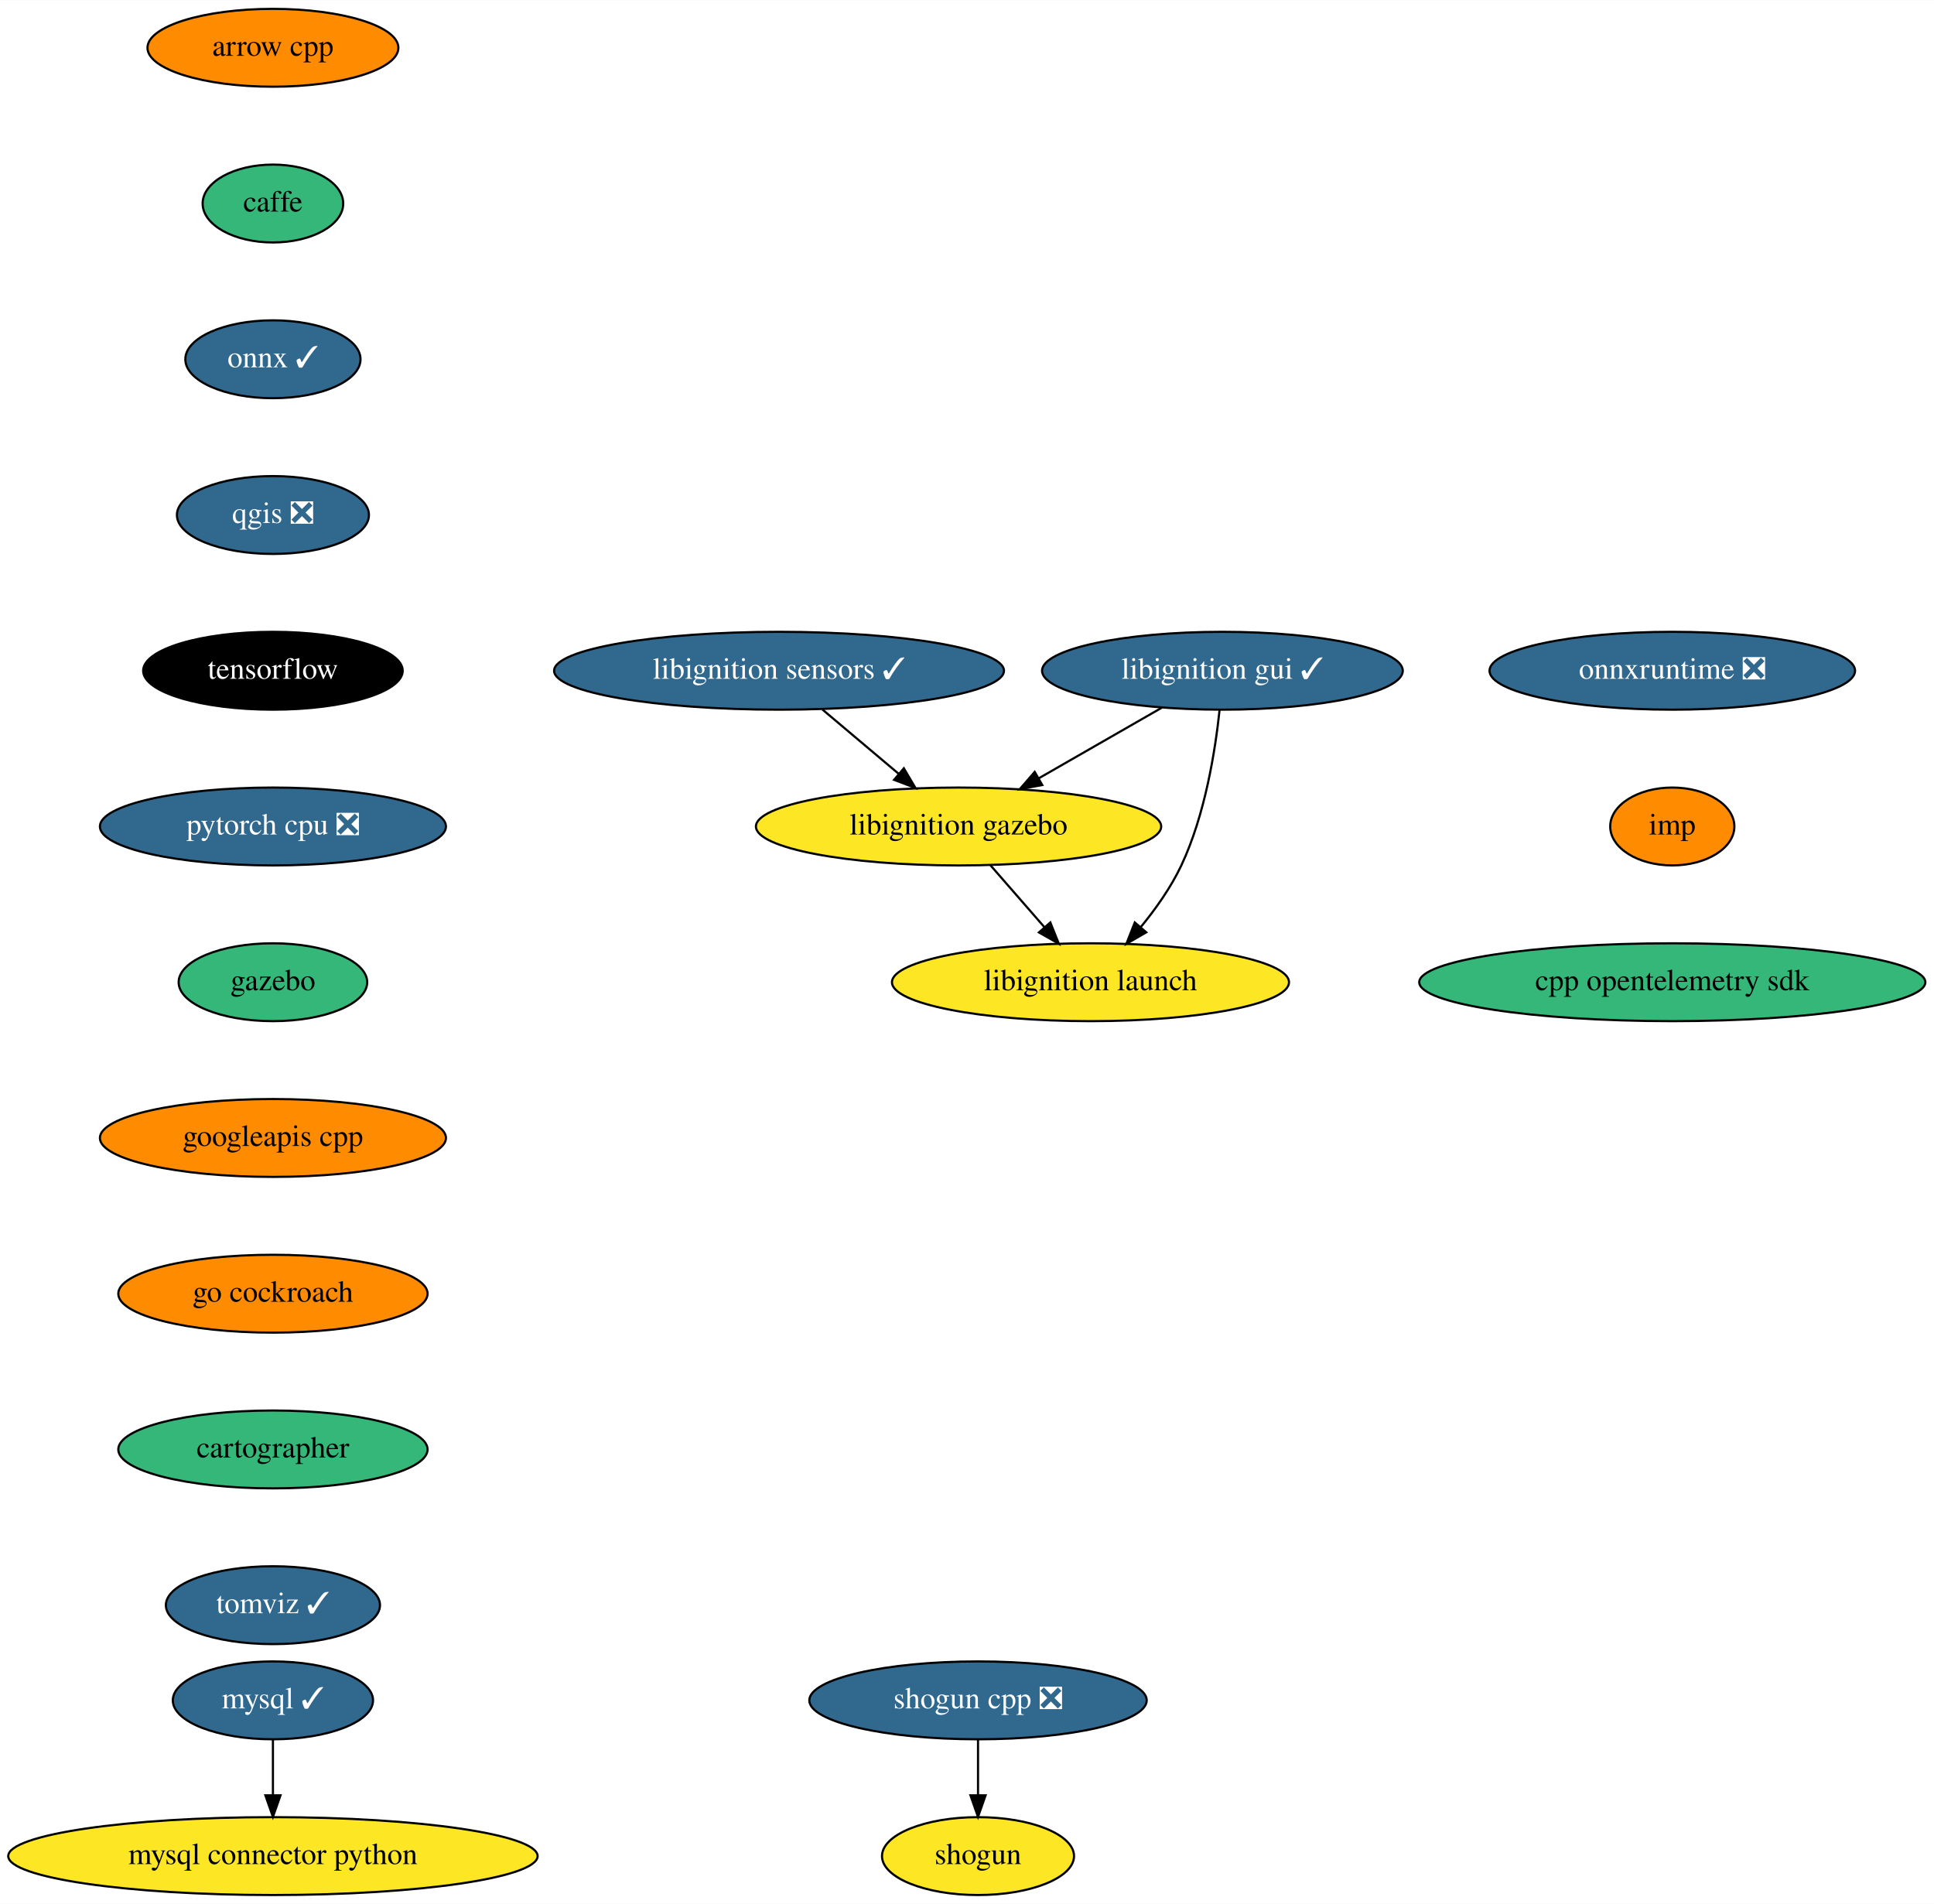
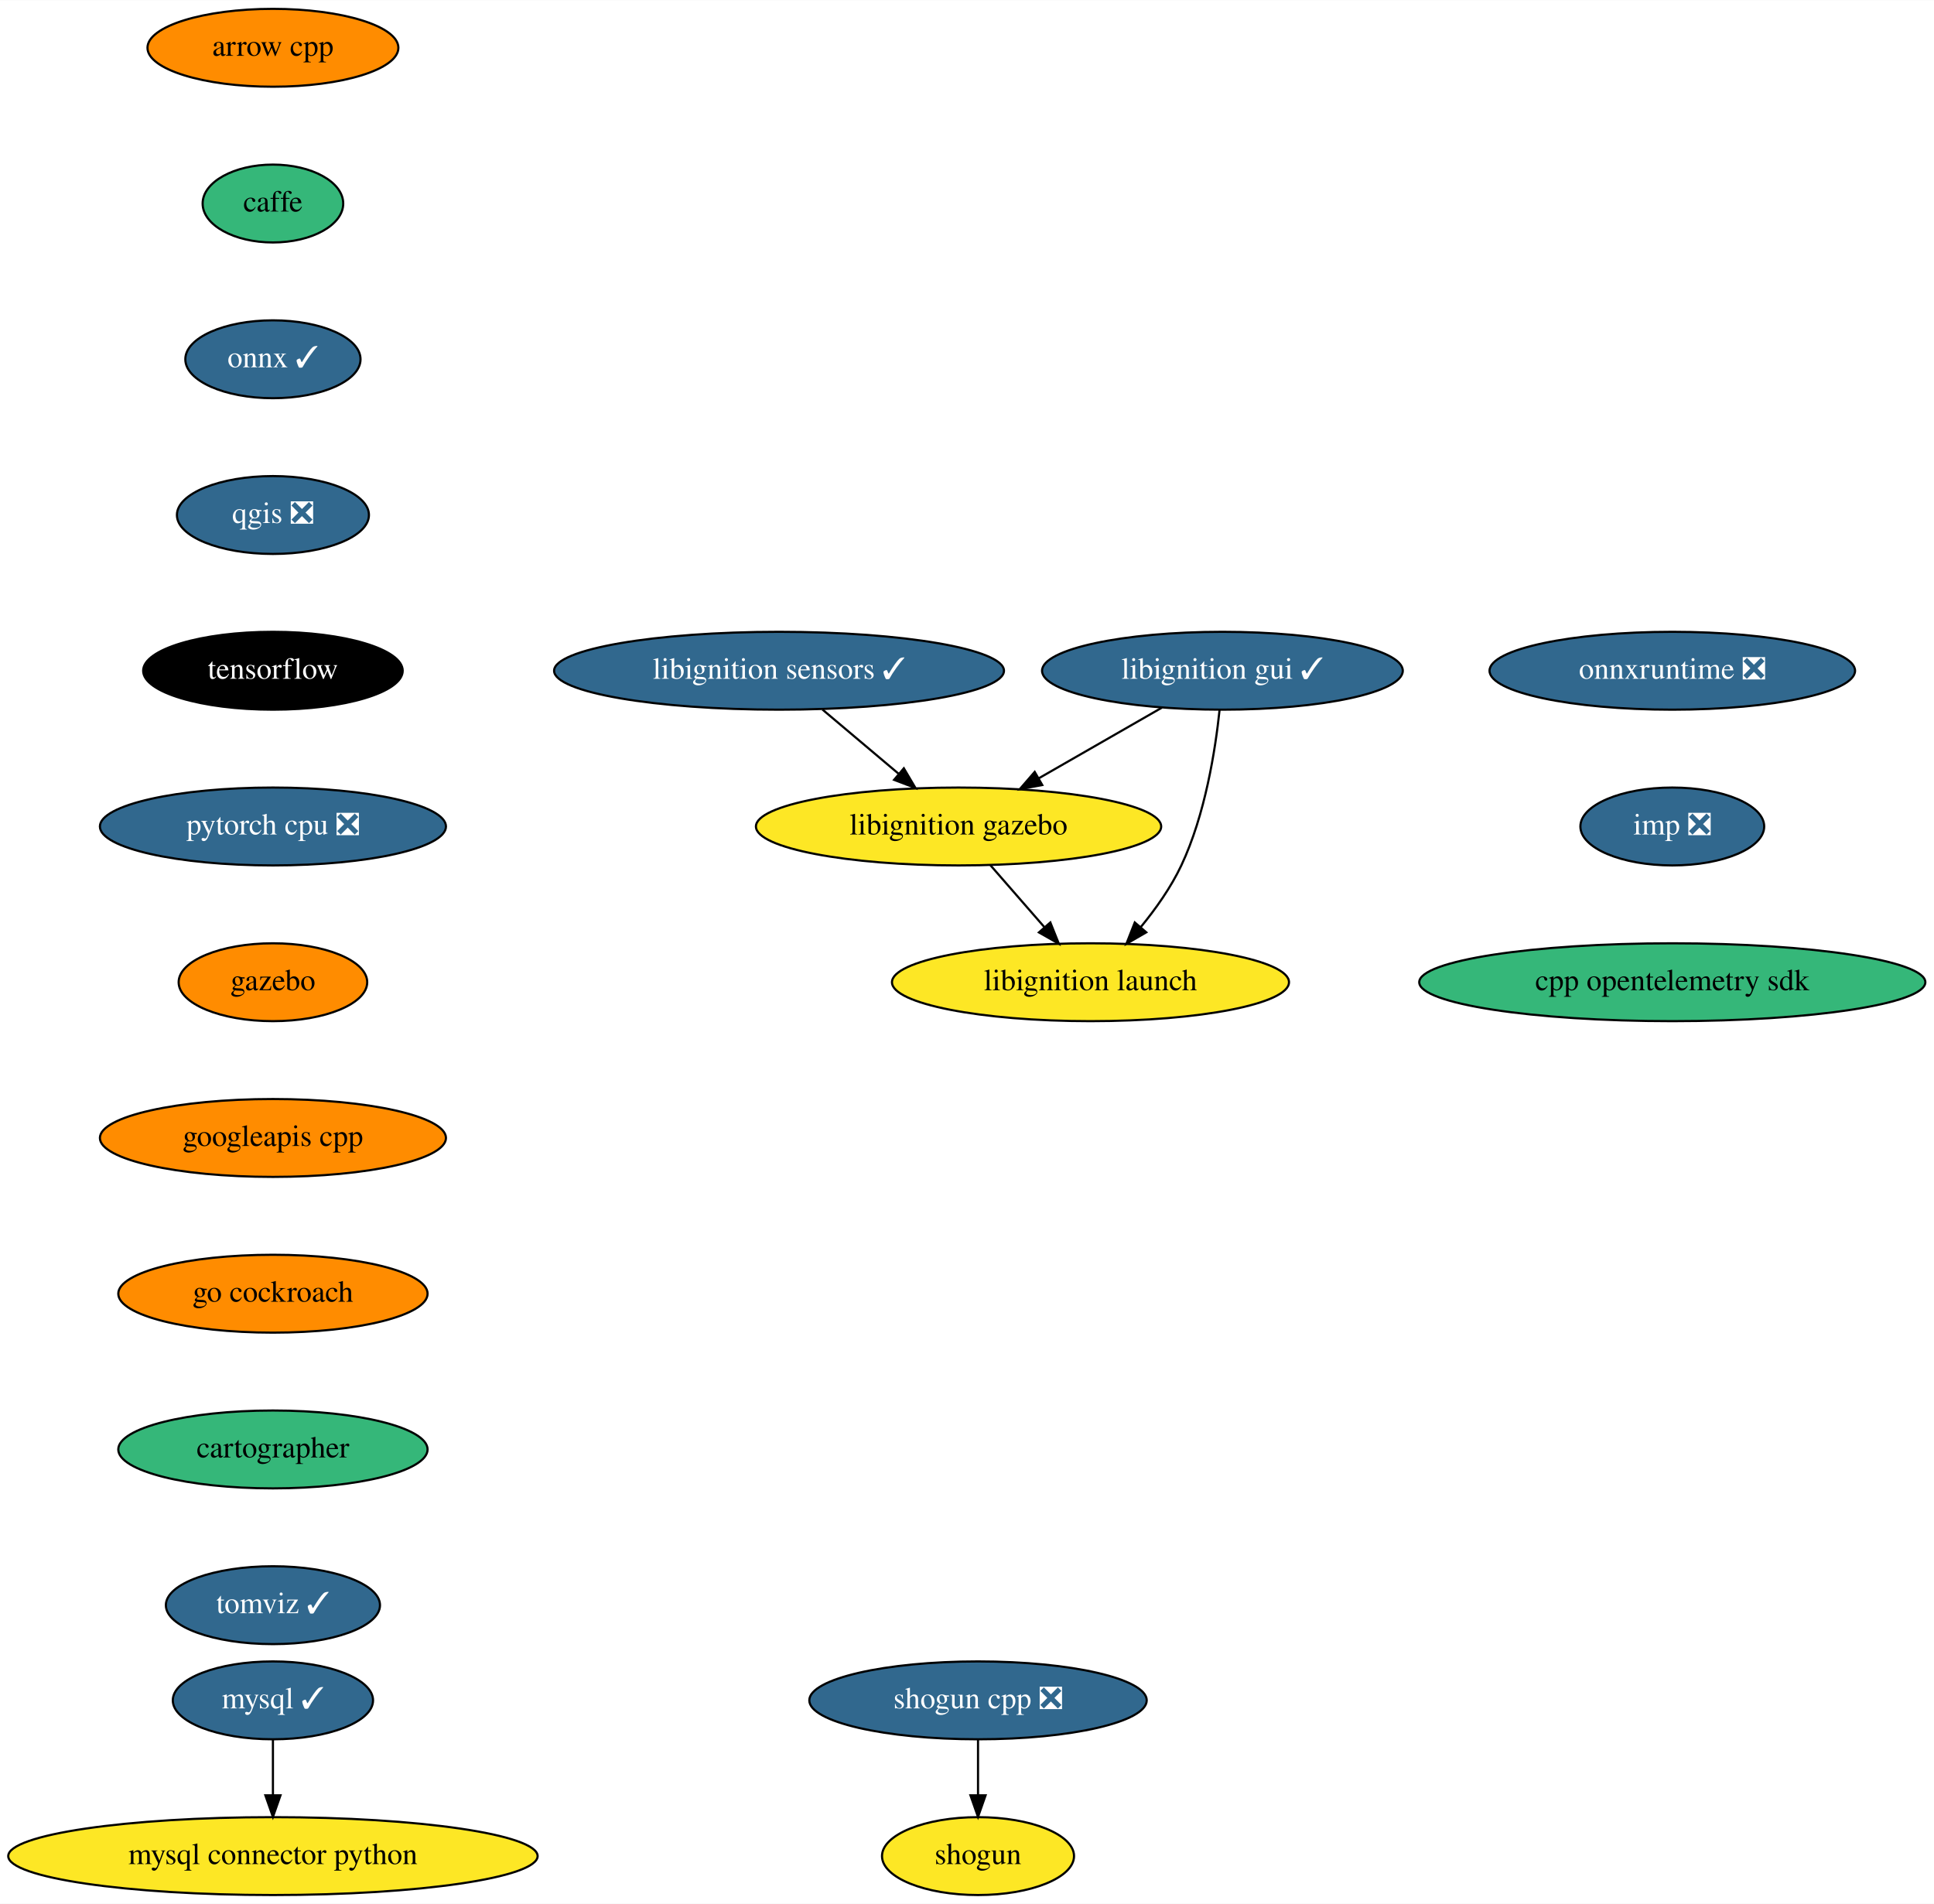
<svg xmlns="http://www.w3.org/2000/svg" xmlns:xlink="http://www.w3.org/1999/xlink" width="894pt" height="880pt" viewBox="0.00 0.00 894.19 880.00">
  <g id="graph0" class="graph" transform="scale(1 1) rotate(0) translate(4 876)">
    <polygon fill="white" stroke="transparent" points="-4,4 -4,-876 890.19,-876 890.19,4 -4,4" />
    <g id="node1" class="node">
      <g id="a_node1">
        <a xlink:href="https://github.com/conda-forge/arrow-cpp-feedstock" xlink:title="arrow cpp">
          <ellipse fill="#ff8c00" stroke="black" cx="122.19" cy="-854" rx="58" ry="18" />
          <text text-anchor="middle" x="122.19" y="-850.3" font-family="Times,serif" font-size="14.00">arrow cpp</text>
        </a>
      </g>
    </g>
    <g id="node2" class="node">
      <g id="a_node2">
        <a xlink:href="https://github.com/conda-forge/caffe-feedstock" xlink:title="caffe">
          <ellipse fill="#35b779" stroke="black" cx="122.19" cy="-782" rx="32.5" ry="18" />
          <text text-anchor="middle" x="122.19" y="-778.3" font-family="Times,serif" font-size="14.00">caffe</text>
        </a>
      </g>
    </g>
    <g id="node3" class="node">
      <g id="a_node3">
        <a xlink:href="https://github.com/conda-forge/onnx-feedstock/pull/75" xlink:title="onnx ✓">
          <ellipse fill="#31688e" stroke="black" cx="122.19" cy="-710" rx="40.5" ry="18" />
          <text text-anchor="middle" x="122.19" y="-706.3" font-family="Times,serif" font-size="14.00" fill="white">onnx ✓</text>
        </a>
      </g>
    </g>
    <g id="node6" class="node">
      <g id="a_node6">
        <a xlink:href="https://github.com/conda-forge/qgis-feedstock/pull/236" xlink:title="qgis ❎">
          <ellipse fill="#31688e" stroke="black" cx="122.19" cy="-638" rx="44.39" ry="18" />
          <text text-anchor="middle" x="122.19" y="-634.3" font-family="Times,serif" font-size="14.00" fill="white">qgis ❎</text>
        </a>
      </g>
    </g>
    <g id="node4" class="node">
      <g id="a_node4">
        <a xlink:href="https://github.com/conda-forge/mysql-feedstock/pull/66" xlink:title="mysql ✓">
          <ellipse fill="#31688e" stroke="black" cx="122.19" cy="-90" rx="46.29" ry="18" />
          <text text-anchor="middle" x="122.19" y="-86.3" font-family="Times,serif" font-size="14.00" fill="white">mysql ✓</text>
        </a>
      </g>
    </g>
    <g id="node5" class="node">
      <g id="a_node5">
        <a xlink:href="https://github.com/conda-forge/mysql-connector-python-feedstock" xlink:title="mysql connector python">
          <ellipse fill="#fde725" stroke="black" cx="122.19" cy="-18" rx="122.38" ry="18" />
          <text text-anchor="middle" x="122.19" y="-14.3" font-family="Times,serif" font-size="14.00">mysql connector python</text>
        </a>
      </g>
    </g>
    <g id="edge3" class="edge">
      <path fill="none" stroke="black" d="M122.19,-71.7C122.19,-63.98 122.19,-54.71 122.19,-46.11" />
      <polygon fill="black" stroke="black" points="125.69,-46.1 122.19,-36.1 118.69,-46.1 125.69,-46.1" />
    </g>
    <g id="node7" class="node">
      <g id="a_node7">
        <a xlink:href="https://github.com/conda-forge/tensorflow-feedstock" xlink:title="tensorflow">
          <ellipse fill="#000000" stroke="black" cx="122.19" cy="-566" rx="60" ry="18" />
          <text text-anchor="middle" x="122.19" y="-562.3" font-family="Times,serif" font-size="14.00" fill="white">tensorflow</text>
        </a>
      </g>
    </g>
    <g id="node10" class="node">
      <g id="a_node10">
        <a xlink:href="https://github.com/conda-forge/pytorch-cpu-feedstock/pull/97" xlink:title="pytorch cpu ❎">
          <ellipse fill="#31688e" stroke="black" cx="122.19" cy="-494" rx="80" ry="18" />
          <text text-anchor="middle" x="122.19" y="-490.3" font-family="Times,serif" font-size="14.00" fill="white">pytorch cpu ❎</text>
        </a>
      </g>
    </g>
    <g id="node8" class="node">
      <g id="a_node8">
        <a xlink:href="https://github.com/conda-forge/shogun-feedstock" xlink:title="shogun">
          <ellipse fill="#fde725" stroke="black" cx="448.19" cy="-18" rx="44.39" ry="18" />
          <text text-anchor="middle" x="448.19" y="-14.3" font-family="Times,serif" font-size="14.00">shogun</text>
        </a>
      </g>
    </g>
    <g id="node9" class="node">
      <g id="a_node9">
        <a xlink:href="https://github.com/conda-forge/shogun-cpp-feedstock/pull/51" xlink:title="shogun cpp ❎">
          <ellipse fill="#31688e" stroke="black" cx="448.19" cy="-90" rx="78" ry="18" />
          <text text-anchor="middle" x="448.19" y="-86.3" font-family="Times,serif" font-size="14.00" fill="white">shogun cpp ❎</text>
        </a>
      </g>
    </g>
    <g id="edge6" class="edge">
      <path fill="none" stroke="black" d="M448.19,-71.7C448.19,-63.98 448.19,-54.71 448.19,-46.11" />
      <polygon fill="black" stroke="black" points="451.69,-46.1 448.19,-36.1 444.69,-46.1 451.69,-46.1" />
    </g>
    <g id="node11" class="node">
      <g id="a_node11">
        <a xlink:href="https://github.com/conda-forge/gazebo-feedstock" xlink:title="gazebo">
-           <ellipse fill="#35b779" stroke="black" cx="122.19" cy="-422" rx="43.59" ry="18" />
+           <ellipse fill="#ff8c00" stroke="black" cx="122.19" cy="-422" rx="43.59" ry="18" />
          <text text-anchor="middle" x="122.19" y="-418.3" font-family="Times,serif" font-size="14.00">gazebo</text>
        </a>
      </g>
    </g>
    <g id="node12" class="node">
      <g id="a_node12">
        <a xlink:href="https://github.com/conda-forge/googleapis-cpp-feedstock" xlink:title="googleapis cpp">
          <ellipse fill="#ff8c00" stroke="black" cx="122.19" cy="-350" rx="80" ry="18" />
          <text text-anchor="middle" x="122.19" y="-346.3" font-family="Times,serif" font-size="14.00">googleapis cpp</text>
        </a>
      </g>
    </g>
    <g id="node13" class="node">
      <g id="a_node13">
        <a xlink:href="https://github.com/conda-forge/go-cockroach-feedstock" xlink:title="go cockroach">
          <ellipse fill="#ff8c00" stroke="black" cx="122.19" cy="-278" rx="71.5" ry="18" />
          <text text-anchor="middle" x="122.19" y="-274.3" font-family="Times,serif" font-size="14.00">go cockroach</text>
        </a>
      </g>
    </g>
    <g id="node14" class="node">
      <g id="a_node14">
        <a xlink:href="https://github.com/conda-forge/cartographer-feedstock" xlink:title="cartographer">
          <ellipse fill="#35b779" stroke="black" cx="122.19" cy="-206" rx="71.5" ry="18" />
          <text text-anchor="middle" x="122.19" y="-202.3" font-family="Times,serif" font-size="14.00">cartographer</text>
        </a>
      </g>
    </g>
    <g id="node15" class="node">
      <g id="a_node15">
        <a xlink:href="https://github.com/conda-forge/tomviz-feedstock/pull/35" xlink:title="tomviz ✓">
          <ellipse fill="#31688e" stroke="black" cx="122.19" cy="-134" rx="49.5" ry="18" />
          <text text-anchor="middle" x="122.19" y="-130.3" font-family="Times,serif" font-size="14.00" fill="white">tomviz ✓</text>
        </a>
      </g>
    </g>
    <g id="node16" class="node">
      <g id="a_node16">
        <a xlink:href="https://github.com/conda-forge/libignition-sensors-feedstock/pull/32" xlink:title="libignition sensors ✓">
          <ellipse fill="#31688e" stroke="black" cx="356.19" cy="-566" rx="104" ry="18" />
          <text text-anchor="middle" x="356.19" y="-562.3" font-family="Times,serif" font-size="14.00" fill="white">libignition sensors ✓</text>
        </a>
      </g>
    </g>
    <g id="node17" class="node">
      <g id="a_node17">
        <a xlink:href="https://github.com/conda-forge/libignition-gazebo-feedstock" xlink:title="libignition gazebo">
          <ellipse fill="#fde725" stroke="black" cx="439.19" cy="-494" rx="93.68" ry="18" />
          <text text-anchor="middle" x="439.19" y="-490.3" font-family="Times,serif" font-size="14.00">libignition gazebo</text>
        </a>
      </g>
    </g>
    <g id="edge13" class="edge">
      <path fill="none" stroke="black" d="M376.28,-548.05C386.88,-539.11 400.05,-528.01 411.6,-518.27" />
      <polygon fill="black" stroke="black" points="413.89,-520.91 419.28,-511.79 409.38,-515.56 413.89,-520.91" />
    </g>
    <g id="node18" class="node">
      <g id="a_node18">
        <a xlink:href="https://github.com/conda-forge/libignition-launch-feedstock" xlink:title="libignition launch">
          <ellipse fill="#fde725" stroke="black" cx="500.19" cy="-422" rx="91.78" ry="18" />
          <text text-anchor="middle" x="500.19" y="-418.3" font-family="Times,serif" font-size="14.00">libignition launch</text>
        </a>
      </g>
    </g>
    <g id="edge14" class="edge">
      <path fill="none" stroke="black" d="M453.96,-476.05C461.45,-467.46 470.69,-456.86 478.93,-447.4" />
      <polygon fill="black" stroke="black" points="481.63,-449.63 485.56,-439.79 476.35,-445.03 481.63,-449.63" />
    </g>
    <g id="node19" class="node">
      <g id="a_node19">
        <a xlink:href="https://github.com/conda-forge/libignition-gui-feedstock/pull/26" xlink:title="libignition gui ✓">
          <ellipse fill="#31688e" stroke="black" cx="561.19" cy="-566" rx="83.39" ry="18" />
          <text text-anchor="middle" x="561.19" y="-562.3" font-family="Times,serif" font-size="14.00" fill="white">libignition gui ✓</text>
        </a>
      </g>
    </g>
    <g id="edge15" class="edge">
      <path fill="none" stroke="black" d="M533.2,-548.94C516.27,-539.23 494.49,-526.73 476.16,-516.21" />
      <polygon fill="black" stroke="black" points="477.89,-513.17 467.47,-511.23 474.4,-519.24 477.89,-513.17" />
    </g>
    <g id="edge16" class="edge">
      <path fill="none" stroke="black" d="M559.87,-547.86C557.92,-529.37 553.23,-499.44 542.19,-476 537.41,-465.86 530.36,-455.91 523.38,-447.42" />
      <polygon fill="black" stroke="black" points="525.98,-445.07 516.8,-439.77 520.67,-449.63 525.98,-445.07" />
    </g>
    <g id="node20" class="node">
      <g id="a_node20">
        <a xlink:href="https://github.com/conda-forge/onnxruntime-feedstock/pull/32" xlink:title="onnxruntime ❎">
          <ellipse fill="#31688e" stroke="black" cx="769.19" cy="-566" rx="84.5" ry="18" />
          <text text-anchor="middle" x="769.19" y="-562.3" font-family="Times,serif" font-size="14.00" fill="white">onnxruntime ❎</text>
        </a>
      </g>
    </g>
    <g id="node21" class="node">
      <g id="a_node21">
-         <a xlink:href="https://github.com/conda-forge/imp-feedstock" xlink:title="imp">
-           <ellipse fill="#ff8c00" stroke="black" cx="769.19" cy="-494" rx="28.7" ry="18" />
-           <text text-anchor="middle" x="769.19" y="-490.3" font-family="Times,serif" font-size="14.00">imp</text>
+         <a xlink:href="https://github.com/conda-forge/imp-feedstock/pull/14" xlink:title="imp ❎">
+           <ellipse fill="#31688e" stroke="black" cx="769.19" cy="-494" rx="42.49" ry="18" />
+           <text text-anchor="middle" x="769.19" y="-490.3" font-family="Times,serif" font-size="14.00" fill="white">imp ❎</text>
        </a>
      </g>
    </g>
    <g id="node22" class="node">
      <g id="a_node22">
        <a xlink:href="https://github.com/conda-forge/cpp-opentelemetry-sdk-feedstock" xlink:title="cpp opentelemetry sdk">
          <ellipse fill="#35b779" stroke="black" cx="769.19" cy="-422" rx="117" ry="18" />
          <text text-anchor="middle" x="769.19" y="-418.3" font-family="Times,serif" font-size="14.00">cpp opentelemetry sdk</text>
        </a>
      </g>
    </g>
  </g>
</svg>
